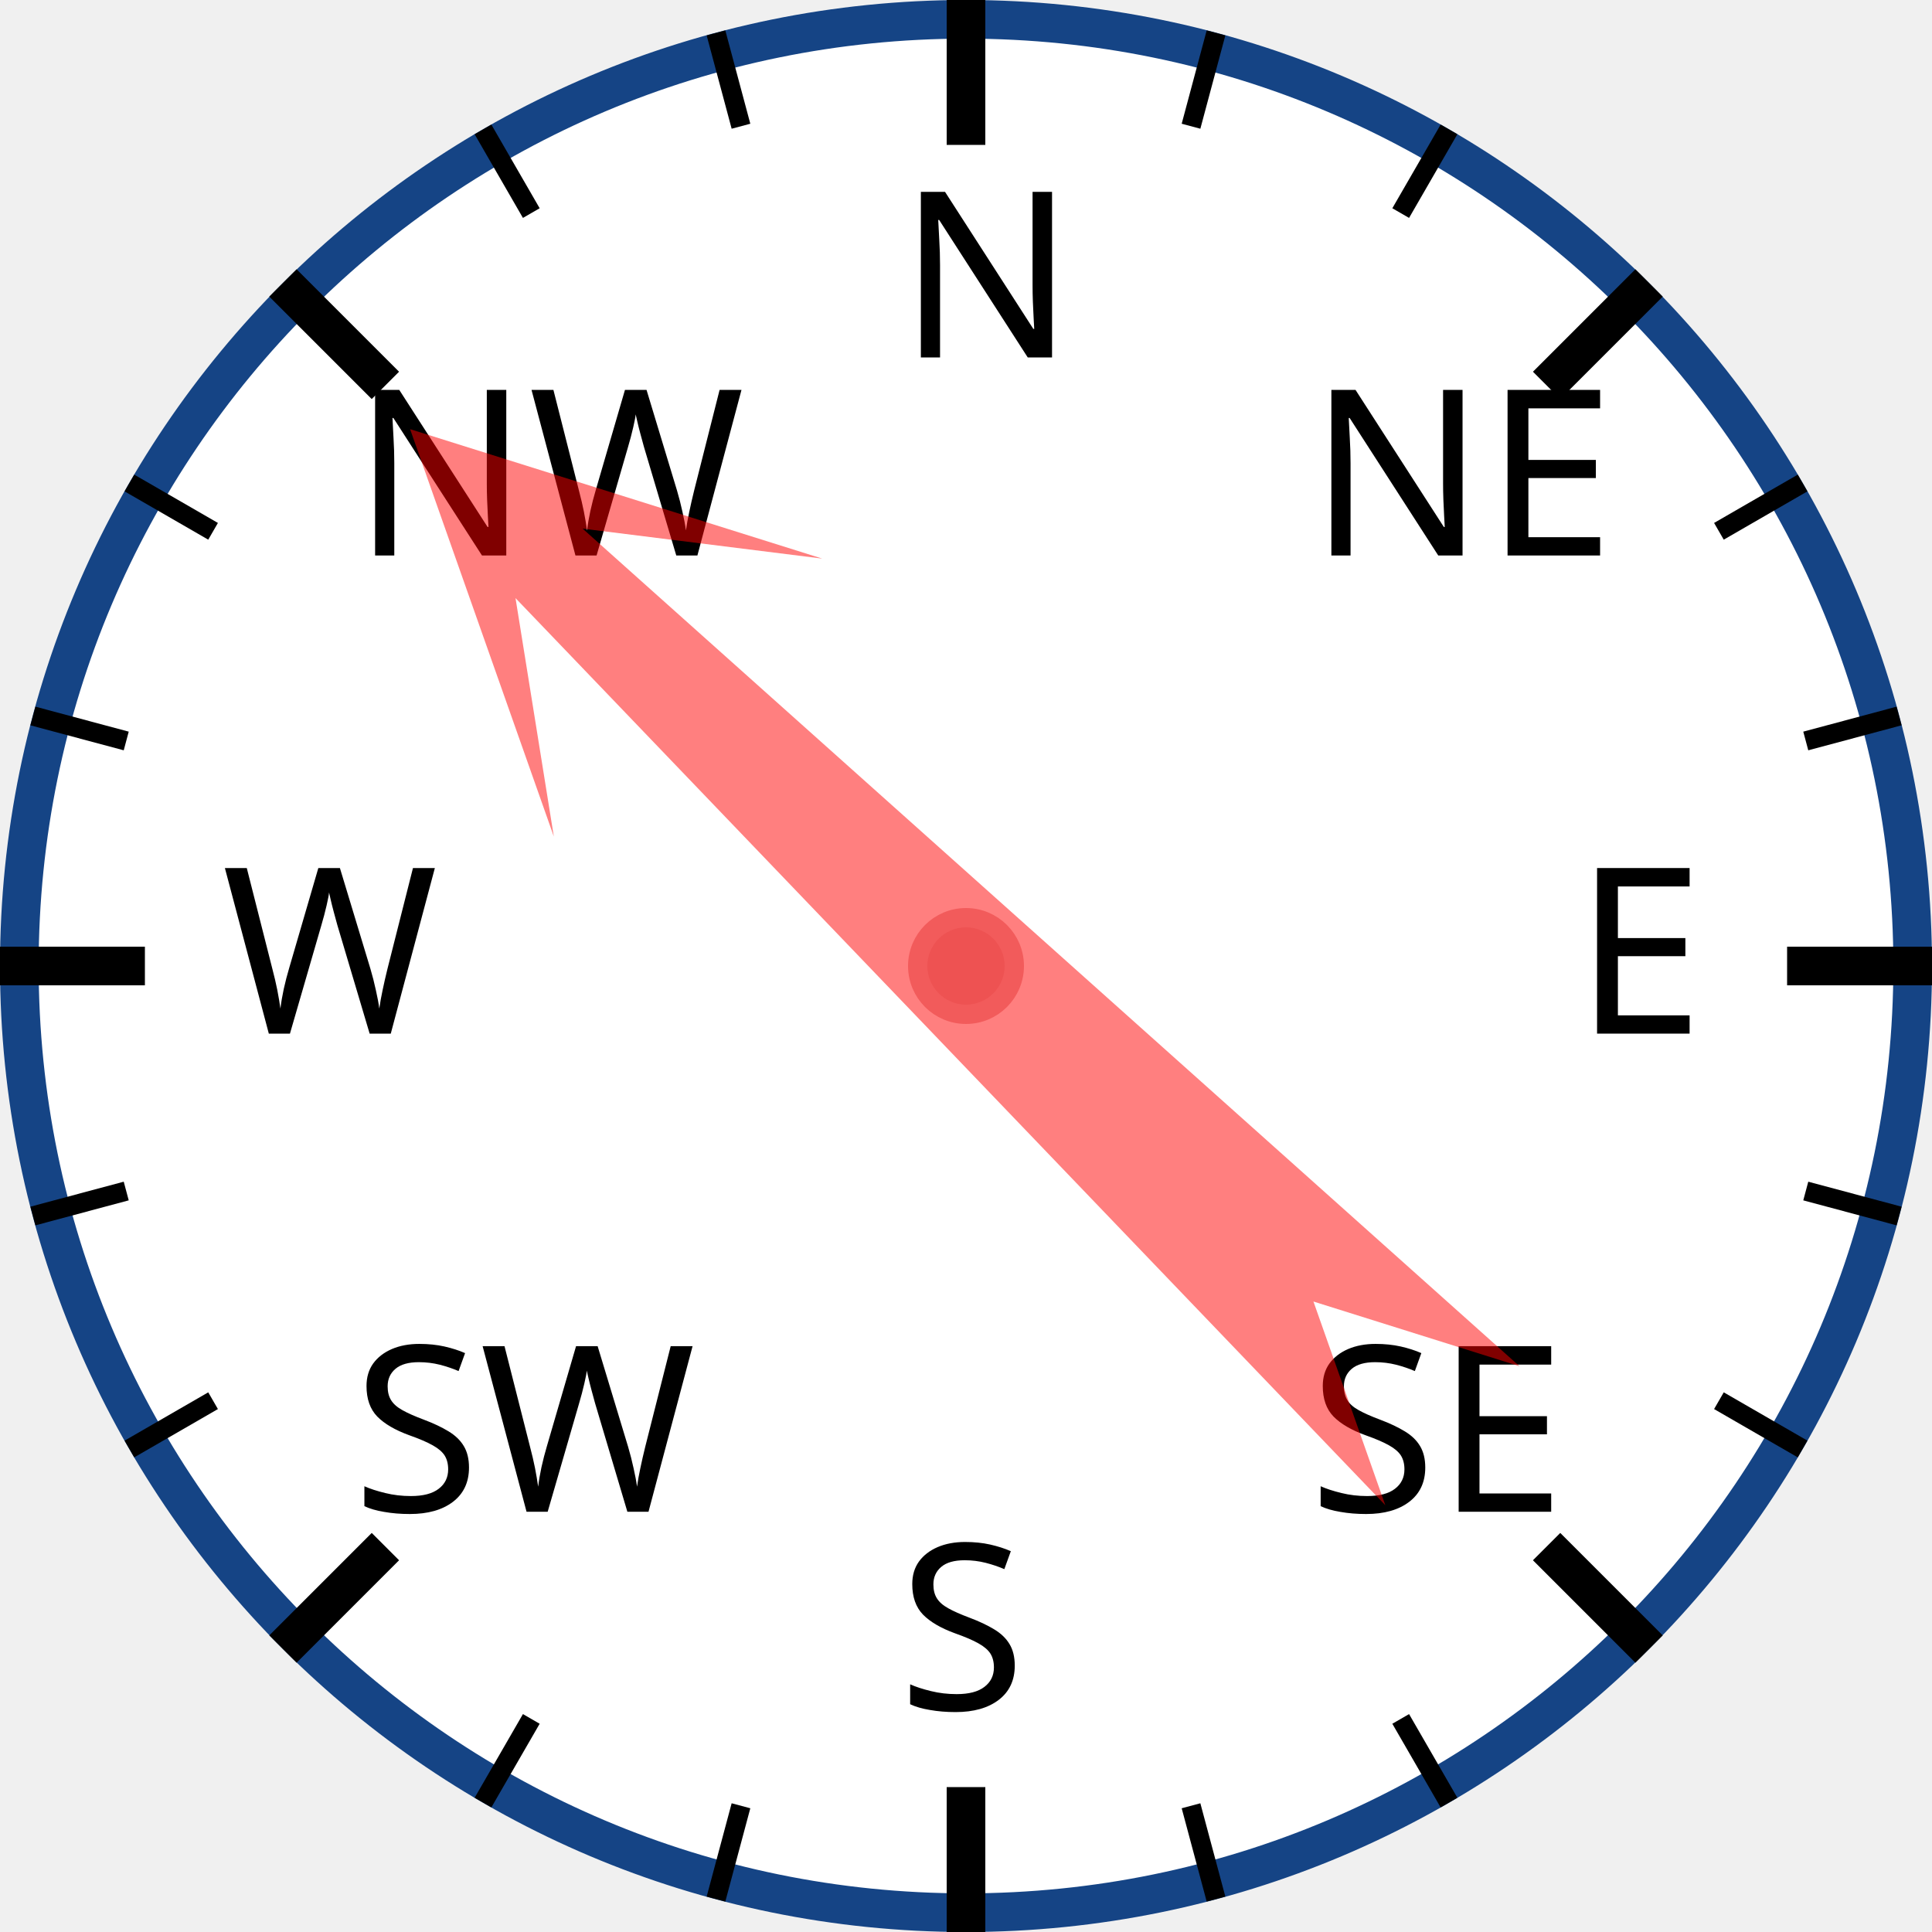
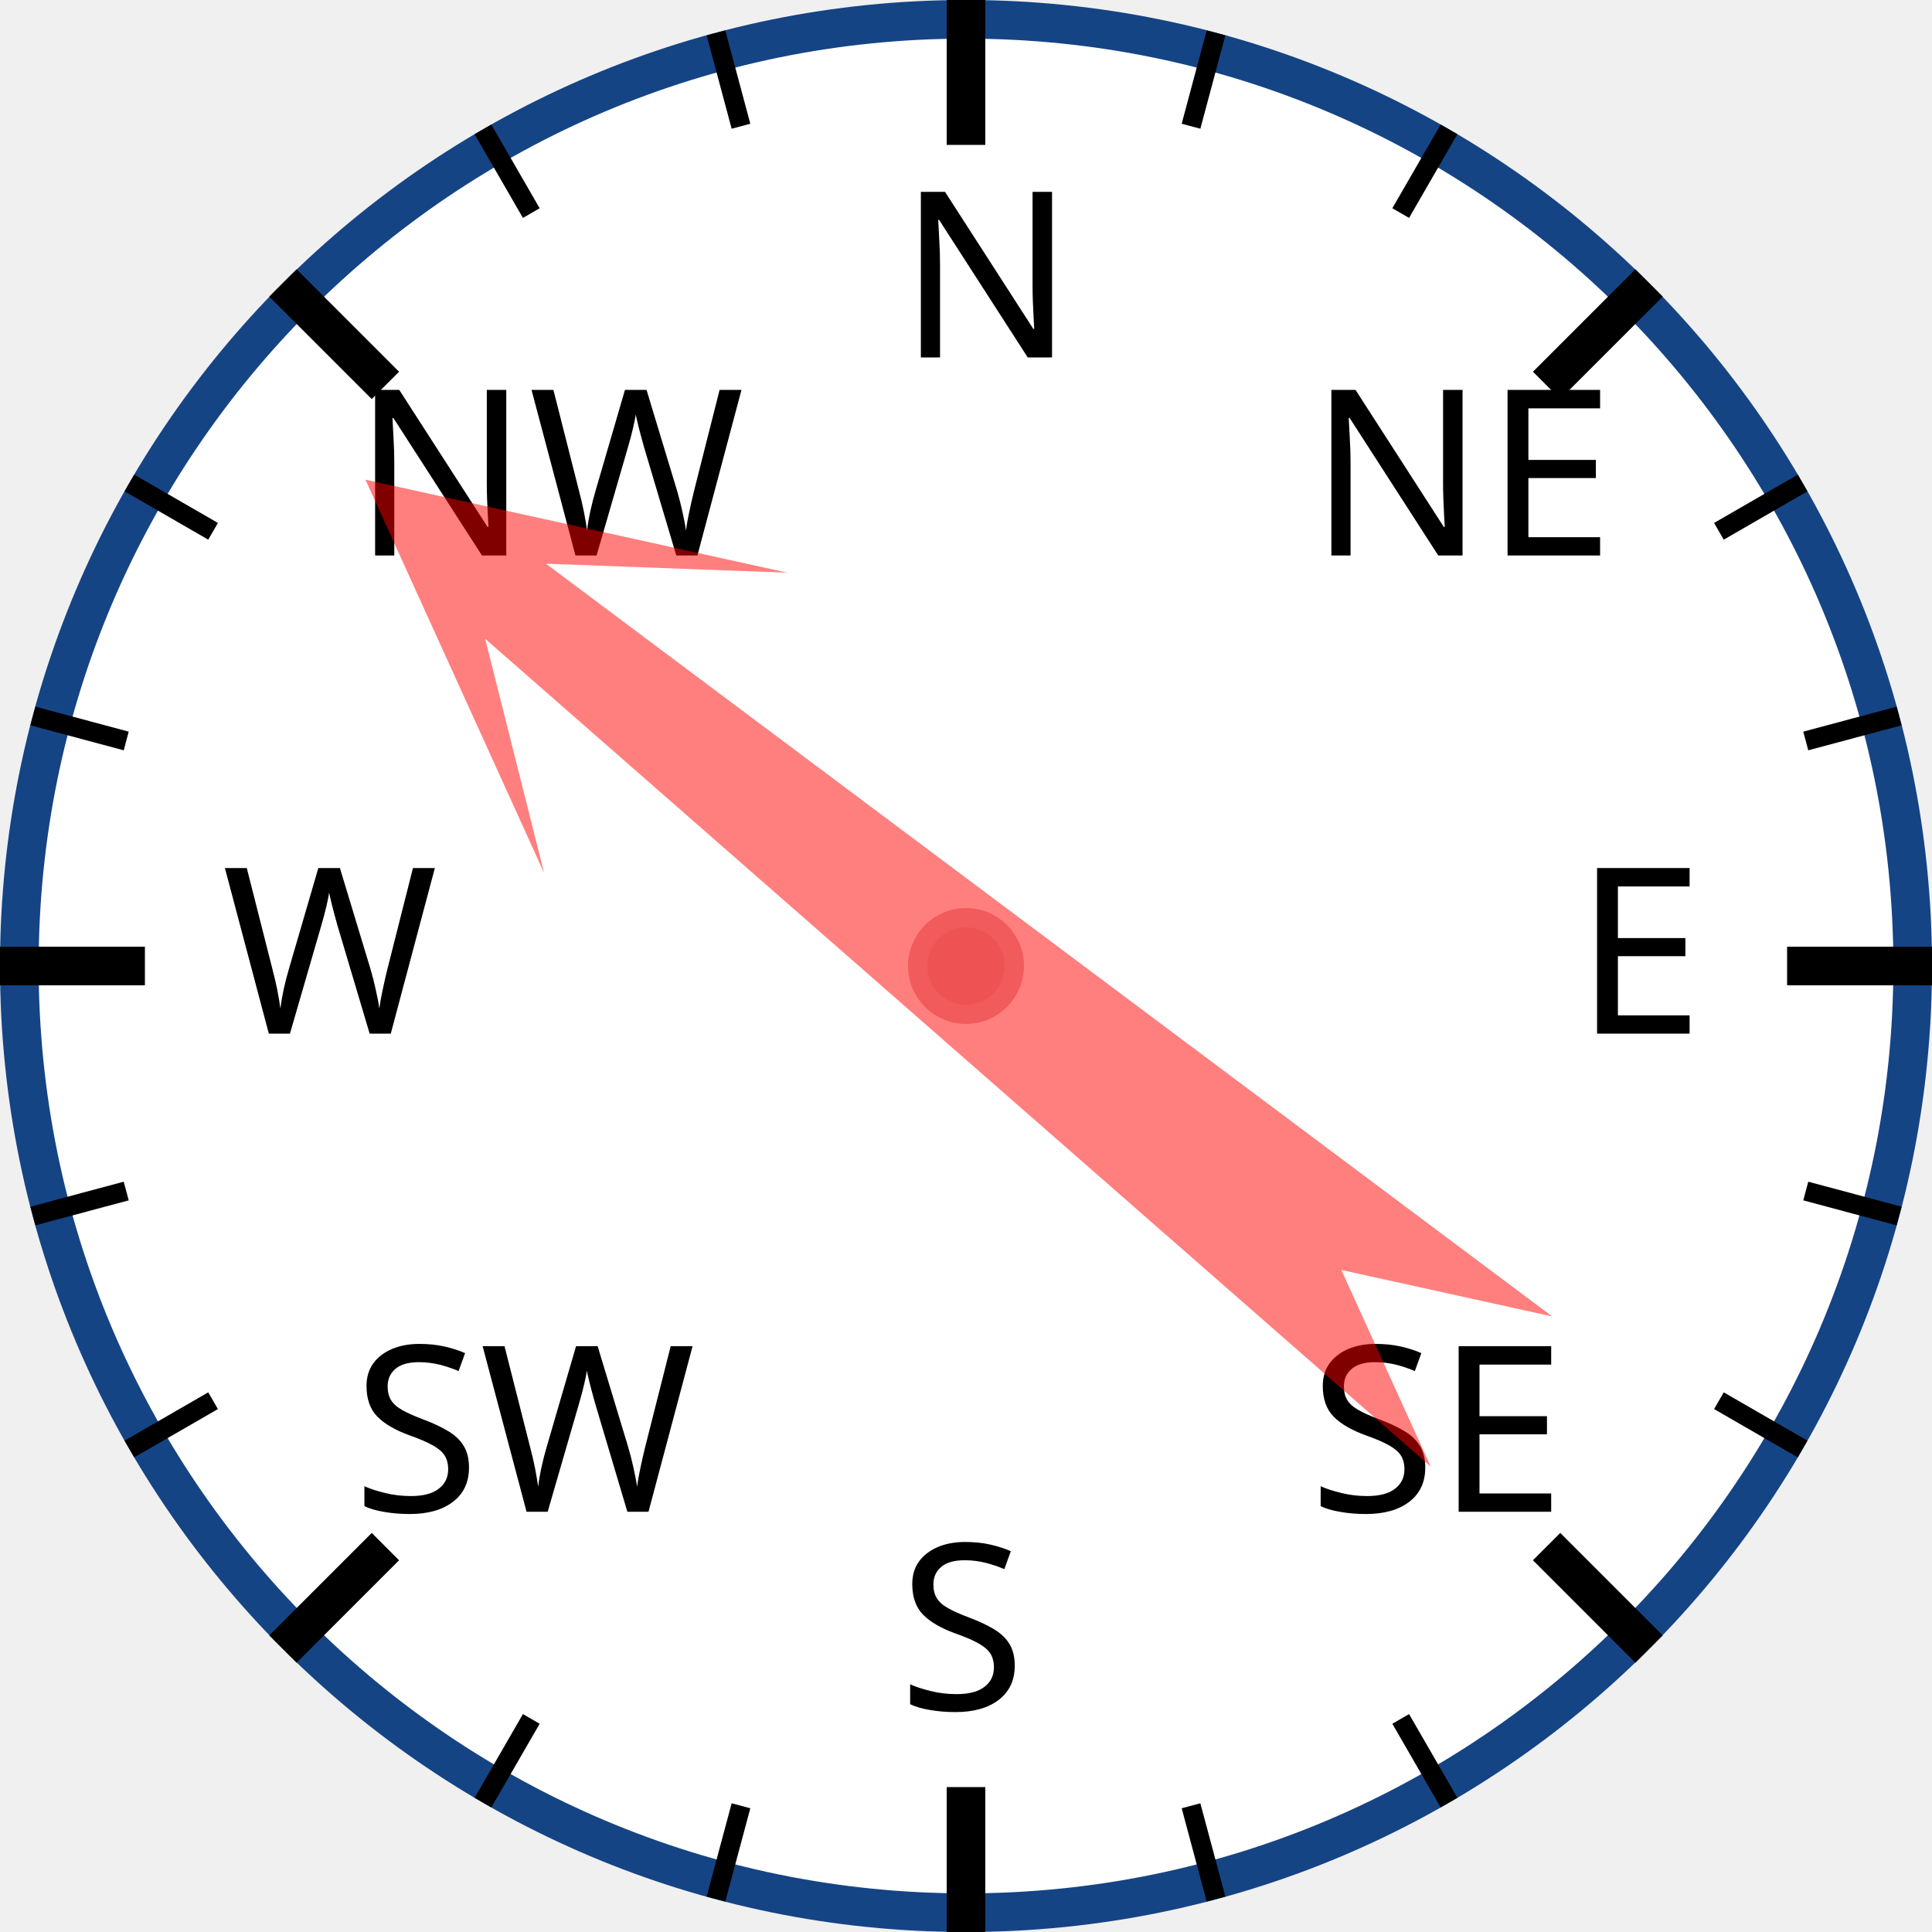
<svg xmlns="http://www.w3.org/2000/svg" width="120px" height="120px" viewBox="0 0 200 200">
  <circle cx="100" cy="100" r="98" style="fill: white; stroke: #154485; stroke-width: 4;" />
  <text x="93.0" y="37.0" style="font-family: sans-serif; font-size: 18pt;">N</text>
  <line x1="100.0" y1="0.0" x2="100.0" y2="15.0" style="stroke: black; stroke-width: 4;" />
  <line x1="74.118" y1="3.407" x2="76.706" y2="13.067" style="stroke: black; stroke-width: 2;" />
  <line x1="50" y1="13.397" x2="55" y2="22.058" style="stroke: black; stroke-width: 2;" />
  <text x="36.503" y="57.503" style="font-family: sans-serif; font-size: 18pt;">NW</text>
  <line x1="29.289" y1="29.289" x2="39.896" y2="39.896" style="stroke: black; stroke-width: 4;" />
  <line x1="13.397" y1="50" x2="22.058" y2="55" style="stroke: black; stroke-width: 2;" />
  <line x1="3.407" y1="74.118" x2="13.067" y2="76.706" style="stroke: black; stroke-width: 2;" />
  <text x="23.0" y="107.0" style="font-family: sans-serif; font-size: 18pt;">W</text>
  <line x1="0.0" y1="100.0" x2="15.0" y2="100.0" style="stroke: black; stroke-width: 4;" />
  <line x1="3.407" y1="125.882" x2="13.067" y2="123.294" style="stroke: black; stroke-width: 2;" />
  <line x1="13.397" y1="150" x2="22.058" y2="145" style="stroke: black; stroke-width: 2;" />
  <text x="36.503" y="156.497" style="font-family: sans-serif; font-size: 18pt;">SW</text>
  <line x1="29.289" y1="170.711" x2="39.896" y2="160.104" style="stroke: black; stroke-width: 4;" />
  <line x1="50" y1="186.603" x2="55" y2="177.942" style="stroke: black; stroke-width: 2;" />
  <line x1="74.118" y1="196.593" x2="76.706" y2="186.933" style="stroke: black; stroke-width: 2;" />
  <text x="93" y="177.0" style="font-family: sans-serif; font-size: 18pt;">S</text>
  <line x1="100" y1="200.0" x2="100" y2="185.0" style="stroke: black; stroke-width: 4;" />
  <line x1="125.882" y1="196.593" x2="123.294" y2="186.933" style="stroke: black; stroke-width: 2;" />
  <line x1="150.0" y1="186.603" x2="145.0" y2="177.942" style="stroke: black; stroke-width: 2;" />
  <text x="135.497" y="156.497" style="font-family: sans-serif; font-size: 18pt;">SE</text>
  <line x1="170.711" y1="170.711" x2="160.104" y2="160.104" style="stroke: black; stroke-width: 4;" />
  <line x1="186.603" y1="150" x2="177.942" y2="145" style="stroke: black; stroke-width: 2;" />
  <line x1="196.593" y1="125.882" x2="186.933" y2="123.294" style="stroke: black; stroke-width: 2;" />
  <text x="163.0" y="107" style="font-family: sans-serif; font-size: 18pt;">E</text>
  <line x1="200.0" y1="100" x2="185.0" y2="100" style="stroke: black; stroke-width: 4;" />
  <line x1="196.593" y1="74.118" x2="186.933" y2="76.706" style="stroke: black; stroke-width: 2;" />
  <line x1="186.603" y1="50" x2="177.942" y2="55" style="stroke: black; stroke-width: 2;" />
  <text x="135.497" y="57.503" style="font-family: sans-serif; font-size: 18pt;">NE</text>
  <line x1="170.711" y1="29.289" x2="160.104" y2="39.896" style="stroke: black; stroke-width: 4;" />
  <line x1="150" y1="13.397" x2="145" y2="22.058" style="stroke: black; stroke-width: 2;" />
  <line x1="125.882" y1="3.407" x2="123.294" y2="13.067" style="stroke: black; stroke-width: 2;" />
-   <polygon points="100 20 120 60 105 40 110 170 100 150 90 170 95 40 80 60" style="fill: red; fill-opacity: 0.5;" transform="rotate(314,100,100)" />
+   <polygon points="100 20 120 60 105 40 110 170 100 150 90 170 95 40 80 60" style="fill: red; fill-opacity: 0.5;" transform="rotate(309,100,100)" />
  <circle cx="100" cy="100" r="5" style="fill: #EE5252; stroke: #F25B5B; stroke-width: 2;" />
</svg>
